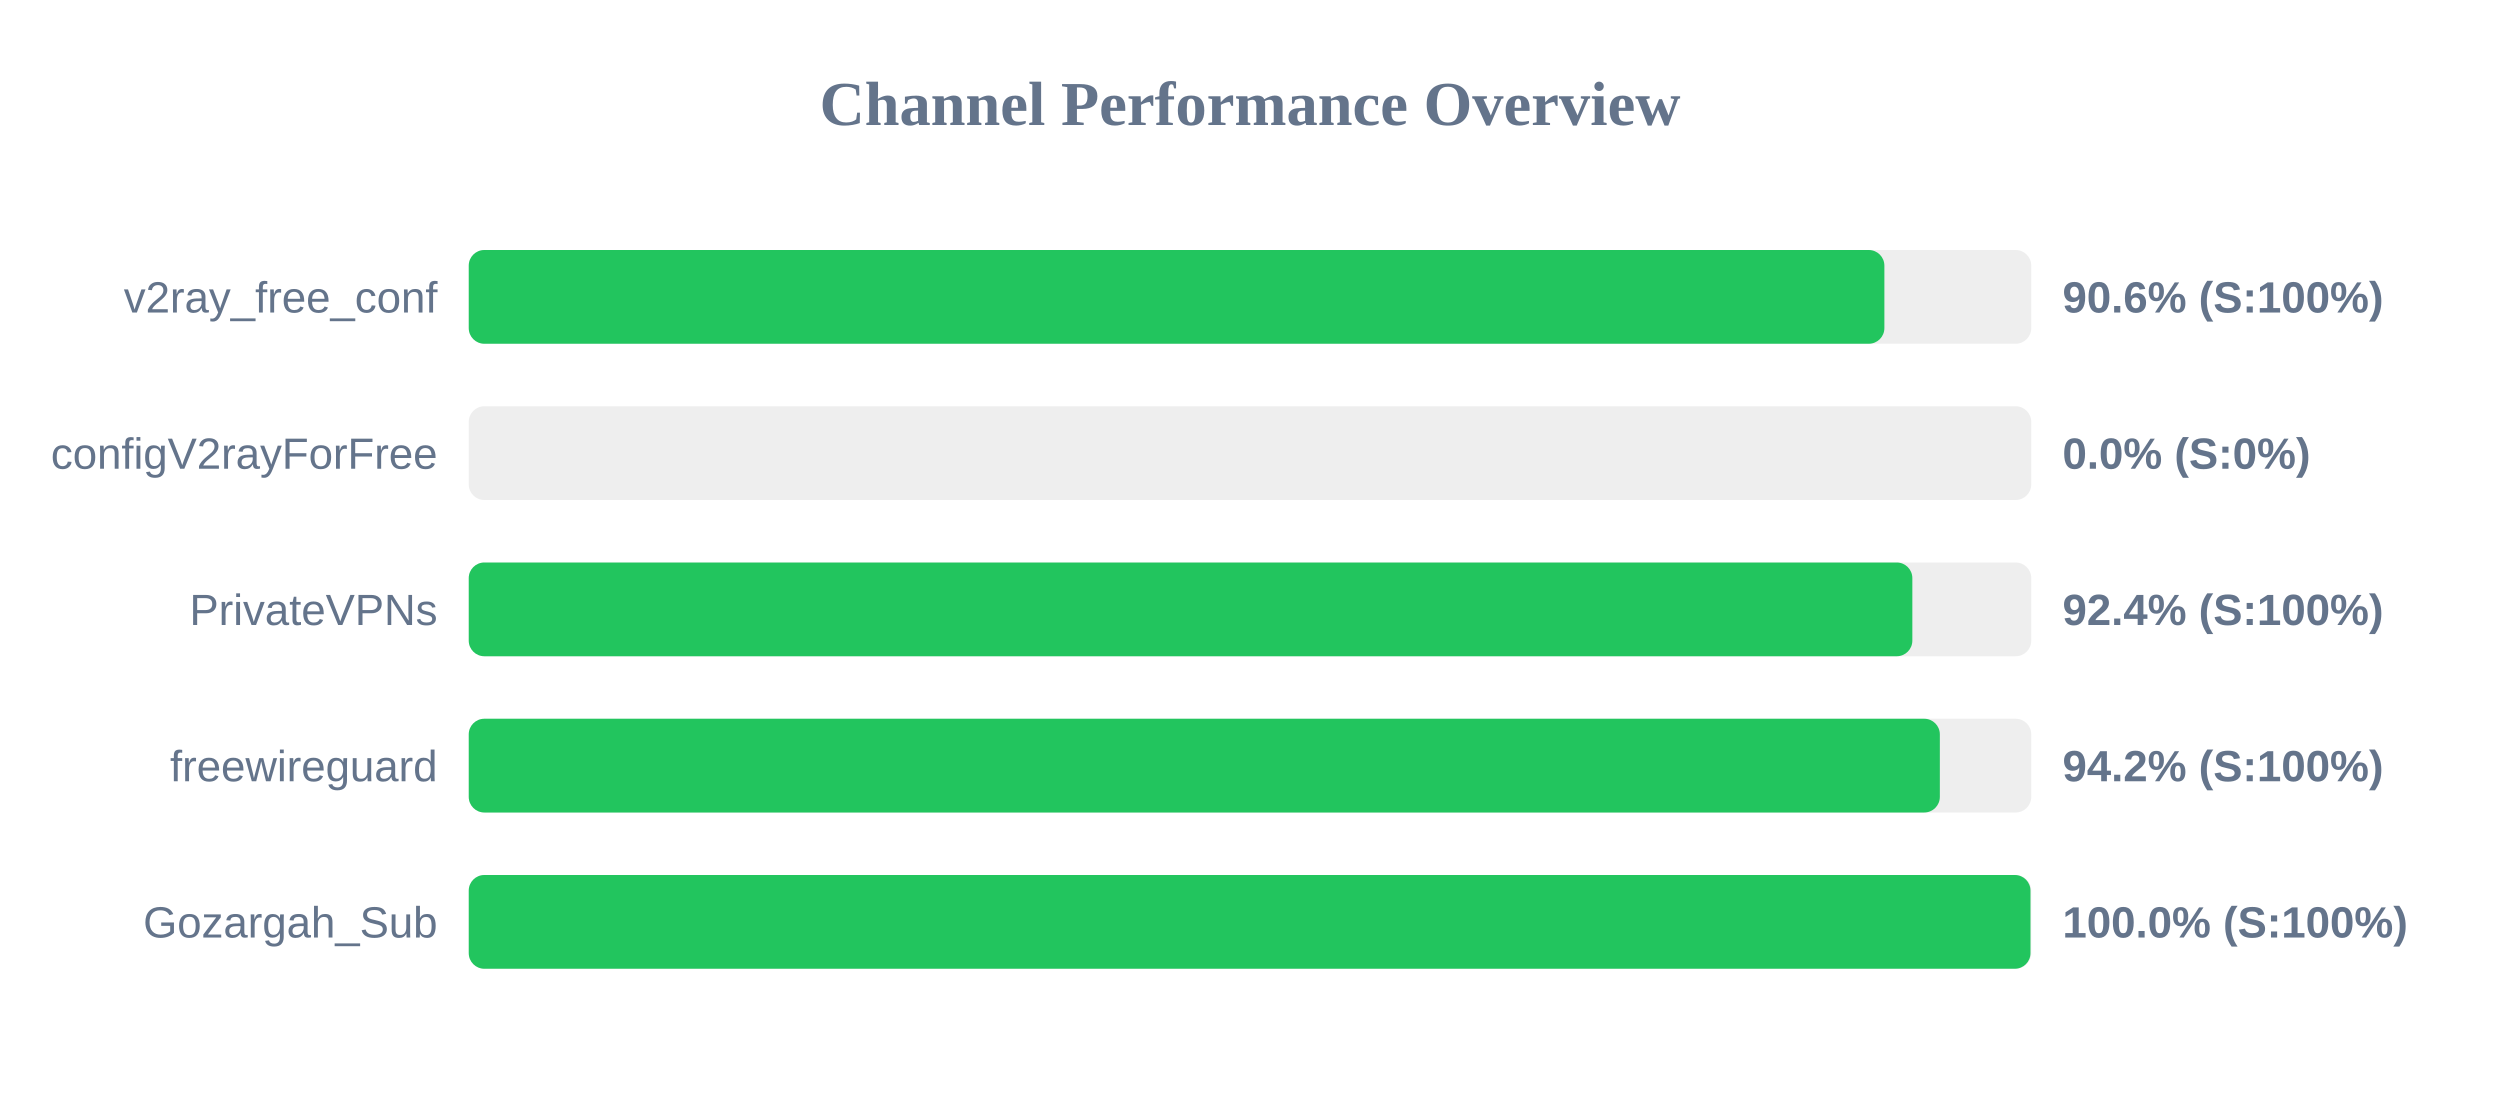
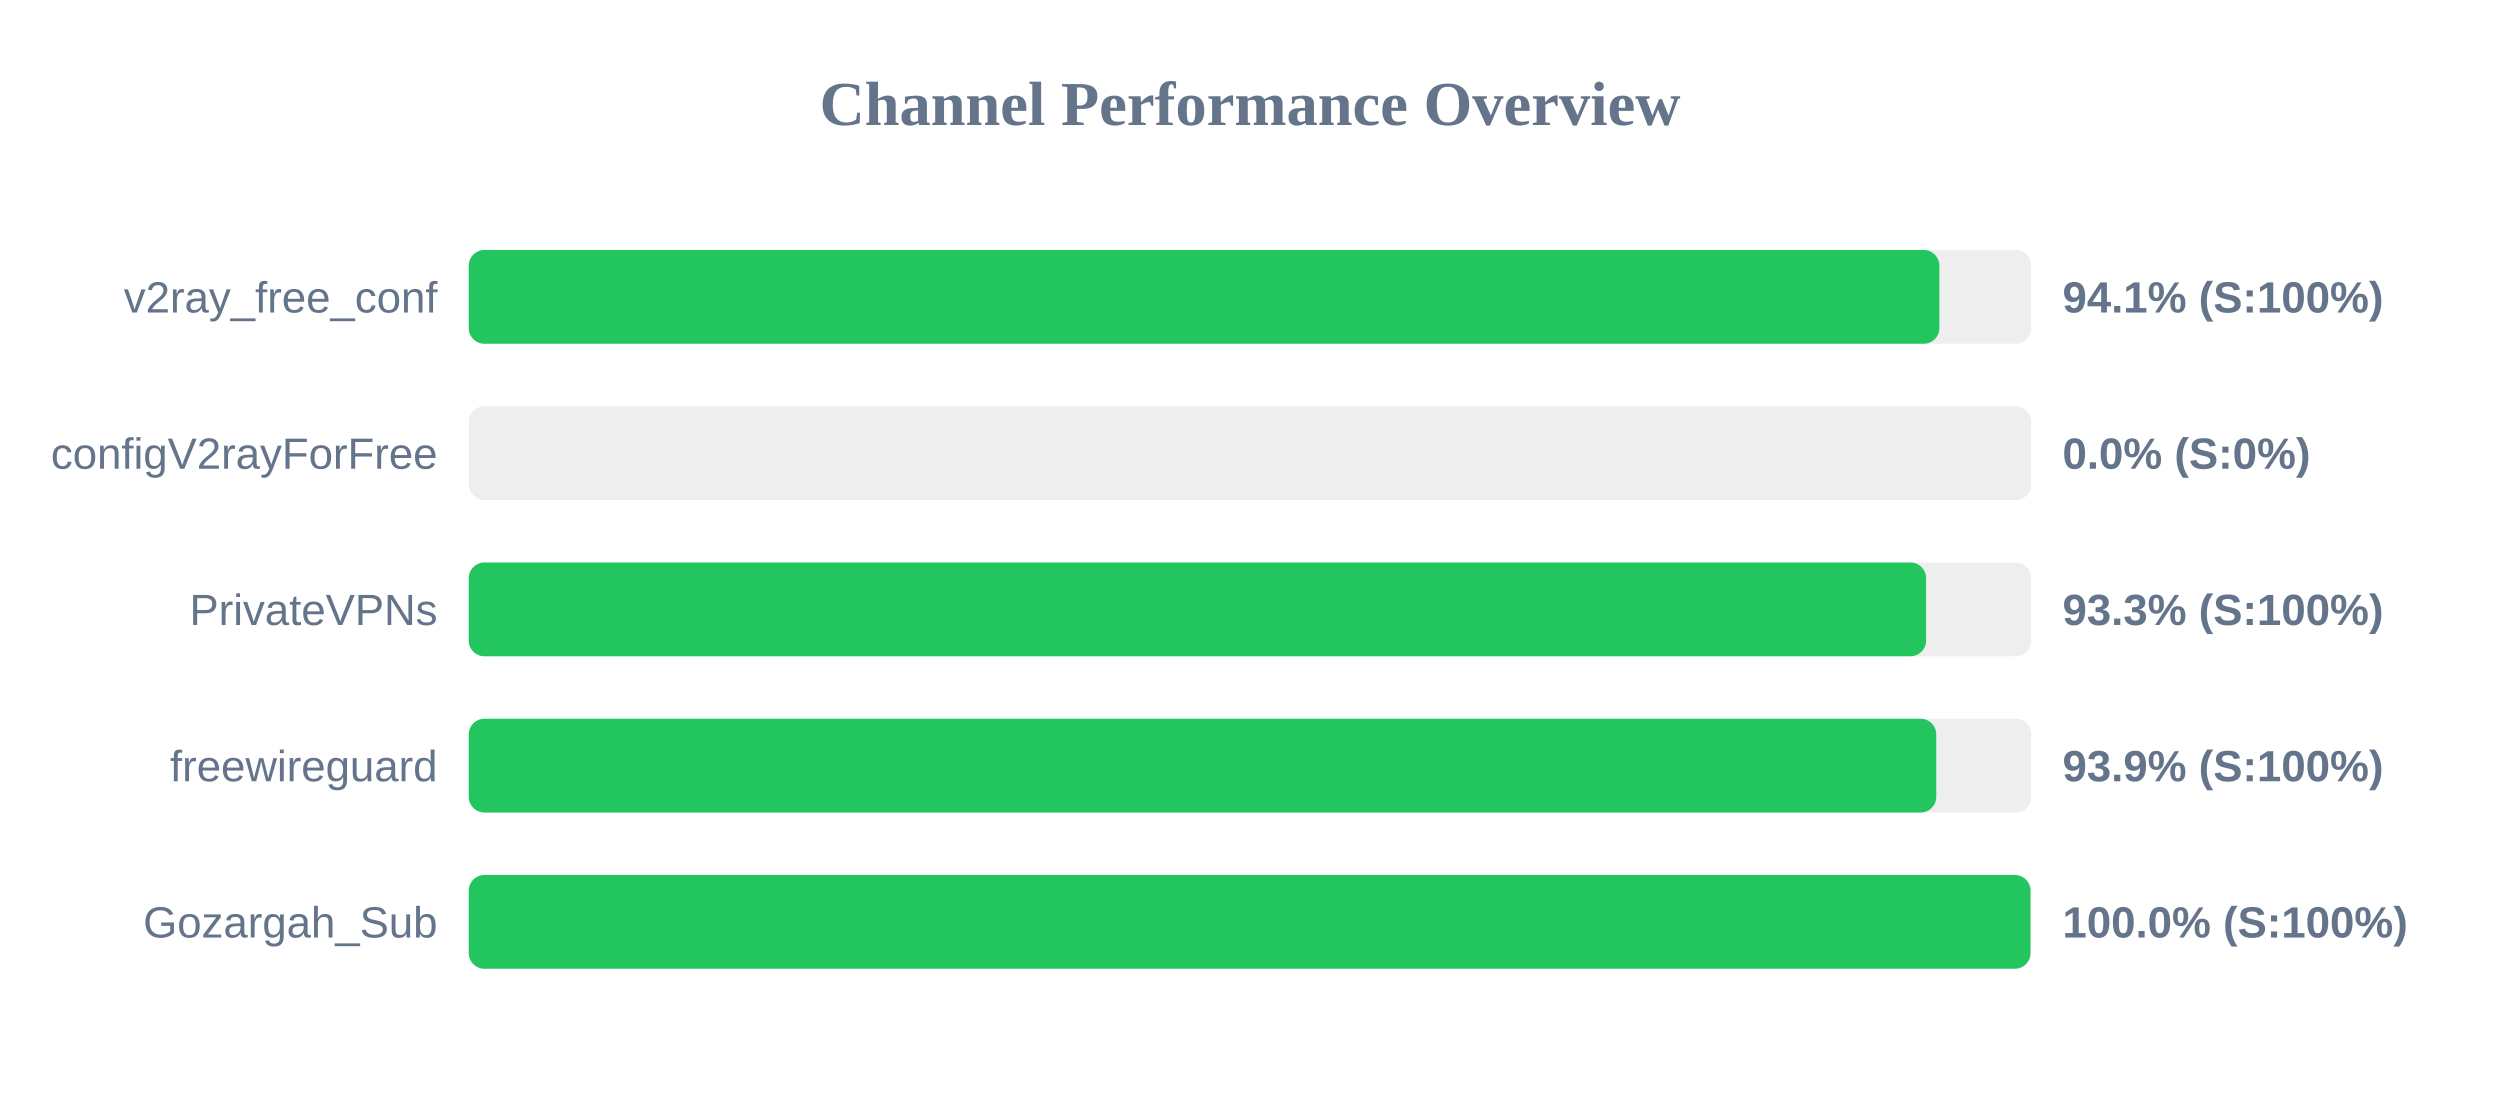
<svg xmlns="http://www.w3.org/2000/svg" width="800" height="350" version="1.1">
  <style>
        .row { font: 14px Arial; fill: #64748b; }
        .score { font: bold 14px Arial; fill: #64748b; }
    </style>
  <text x="400" y="40" text-anchor="middle" font-size="20px" font-weight="bold" fill="#64748b">Channel Performance Overview</text>
  <rect x="150" y="80" width="500" height="30" fill="#eee" rx="5" />
-   <rect x="150" y="80" width="453.0" height="30" fill="#22c55e" rx="5" />
+   <rect x="150" y="80" width="470.6" height="30" fill="#22c55e" rx="5" />
  <text x="140" y="100" text-anchor="end" class="row">v2ray_free_conf</text>
-   <text x="660" y="100" text-anchor="start" class="score">90.6% (S:100%)</text>
+   <text x="660" y="100" text-anchor="start" class="score">94.1% (S:100%)</text>
  <rect x="150" y="130" width="500" height="30" fill="#eee" rx="5" />
  <rect x="150" y="130" width="0.0" height="30" fill="#ef4444" rx="5" />
  <text x="140" y="150" text-anchor="end" class="row">configV2rayForFree</text>
  <text x="660" y="150" text-anchor="start" class="score">0.0% (S:0%)</text>
  <rect x="150" y="180" width="500" height="30" fill="#eee" rx="5" />
-   <rect x="150" y="180" width="461.95" height="30" fill="#22c55e" rx="5" />
+   <rect x="150" y="180" width="466.35" height="30" fill="#22c55e" rx="5" />
  <text x="140" y="200" text-anchor="end" class="row">PrivateVPNs</text>
-   <text x="660" y="200" text-anchor="start" class="score">92.4% (S:100%)</text>
+   <text x="660" y="200" text-anchor="start" class="score">93.3% (S:100%)</text>
  <rect x="150" y="230" width="500" height="30" fill="#eee" rx="5" />
-   <rect x="150" y="230" width="470.75" height="30" fill="#22c55e" rx="5" />
+   <rect x="150" y="230" width="469.6" height="30" fill="#22c55e" rx="5" />
  <text x="140" y="250" text-anchor="end" class="row">freewireguard</text>
-   <text x="660" y="250" text-anchor="start" class="score">94.2% (S:100%)</text>
+   <text x="660" y="250" text-anchor="start" class="score">93.9% (S:100%)</text>
  <rect x="150" y="280" width="500" height="30" fill="#eee" rx="5" />
  <rect x="150" y="280" width="499.75" height="30" fill="#22c55e" rx="5" />
  <text x="140" y="300" text-anchor="end" class="row">Gozargah_Sub</text>
  <text x="660" y="300" text-anchor="start" class="score">100.0% (S:100%)</text>
</svg>
